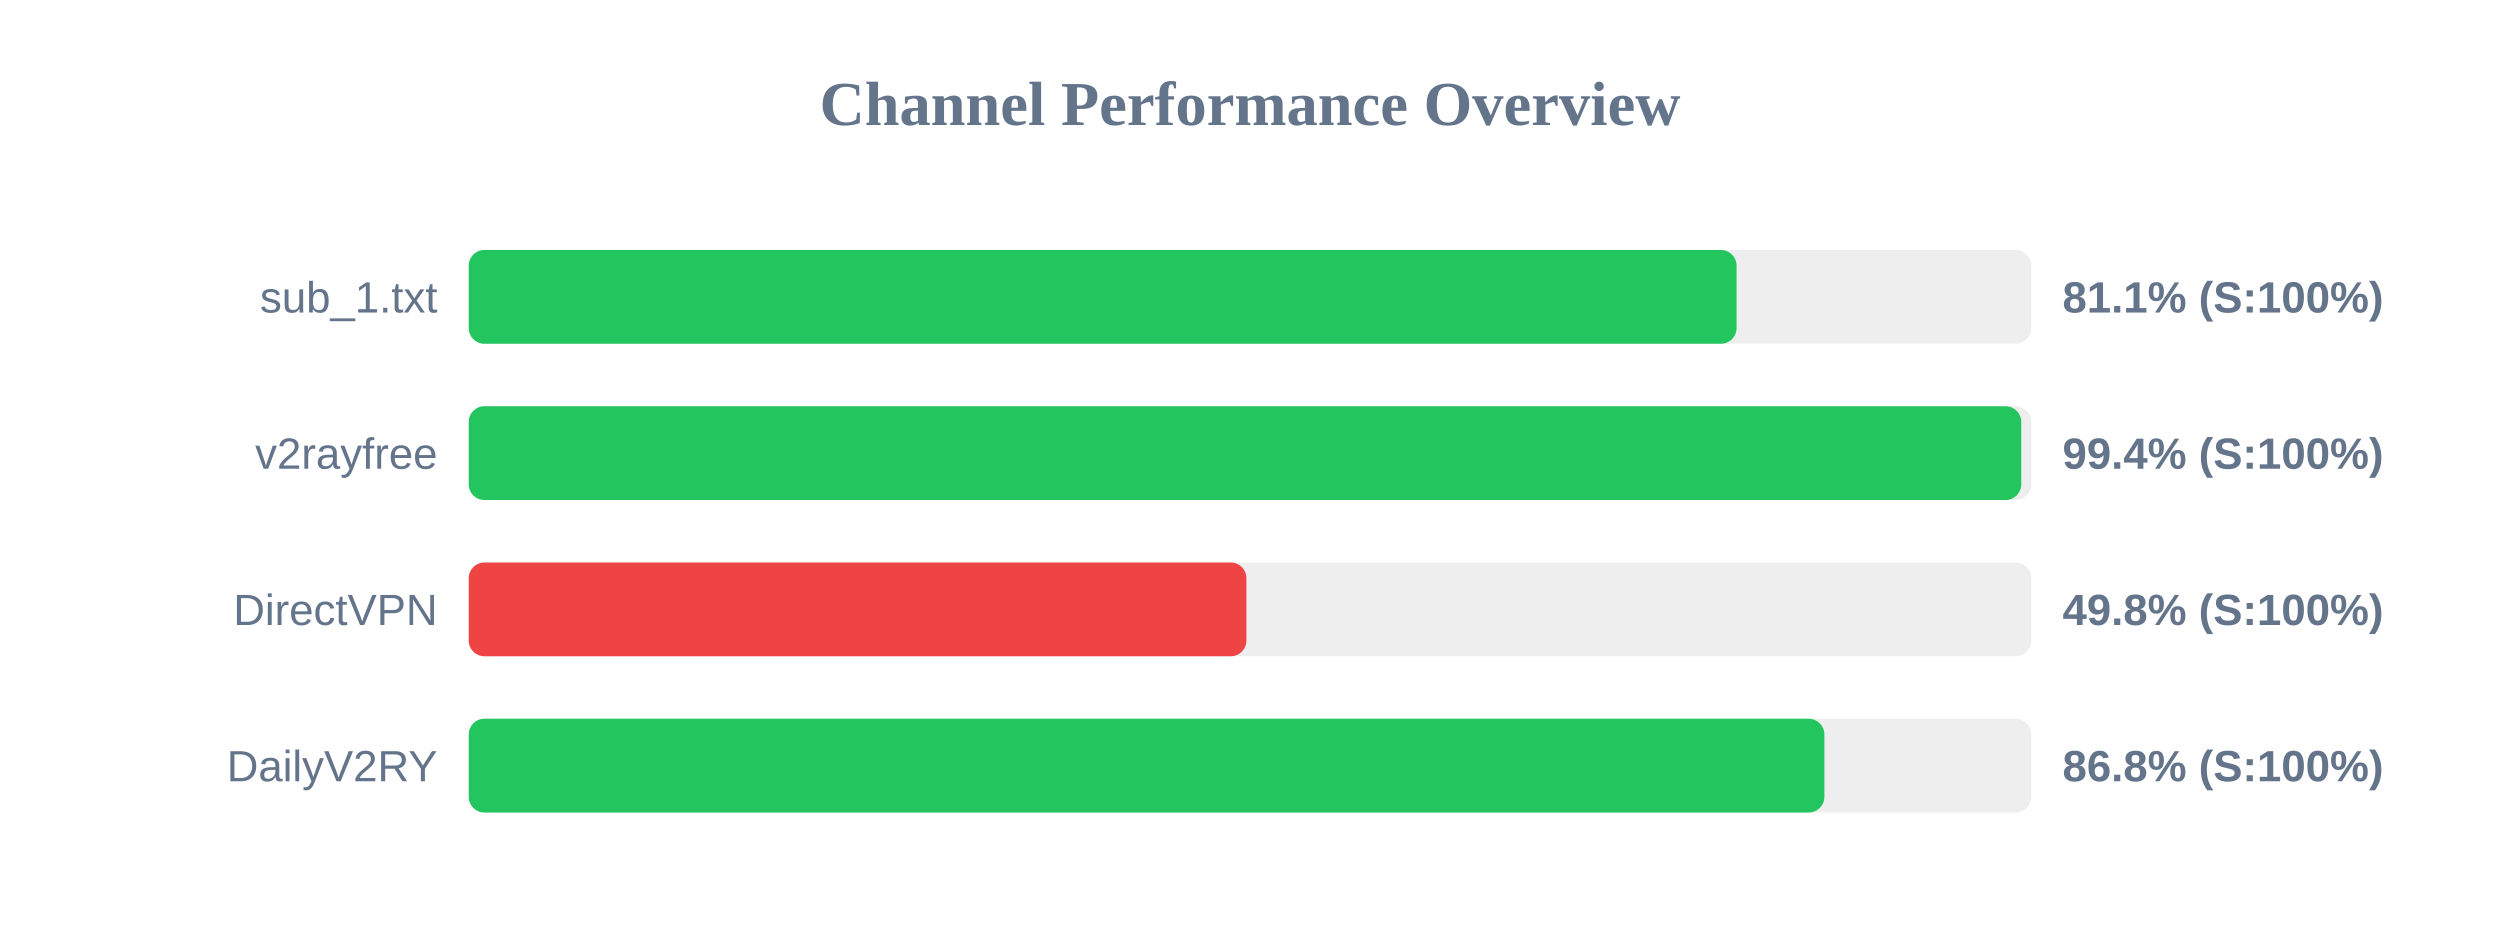
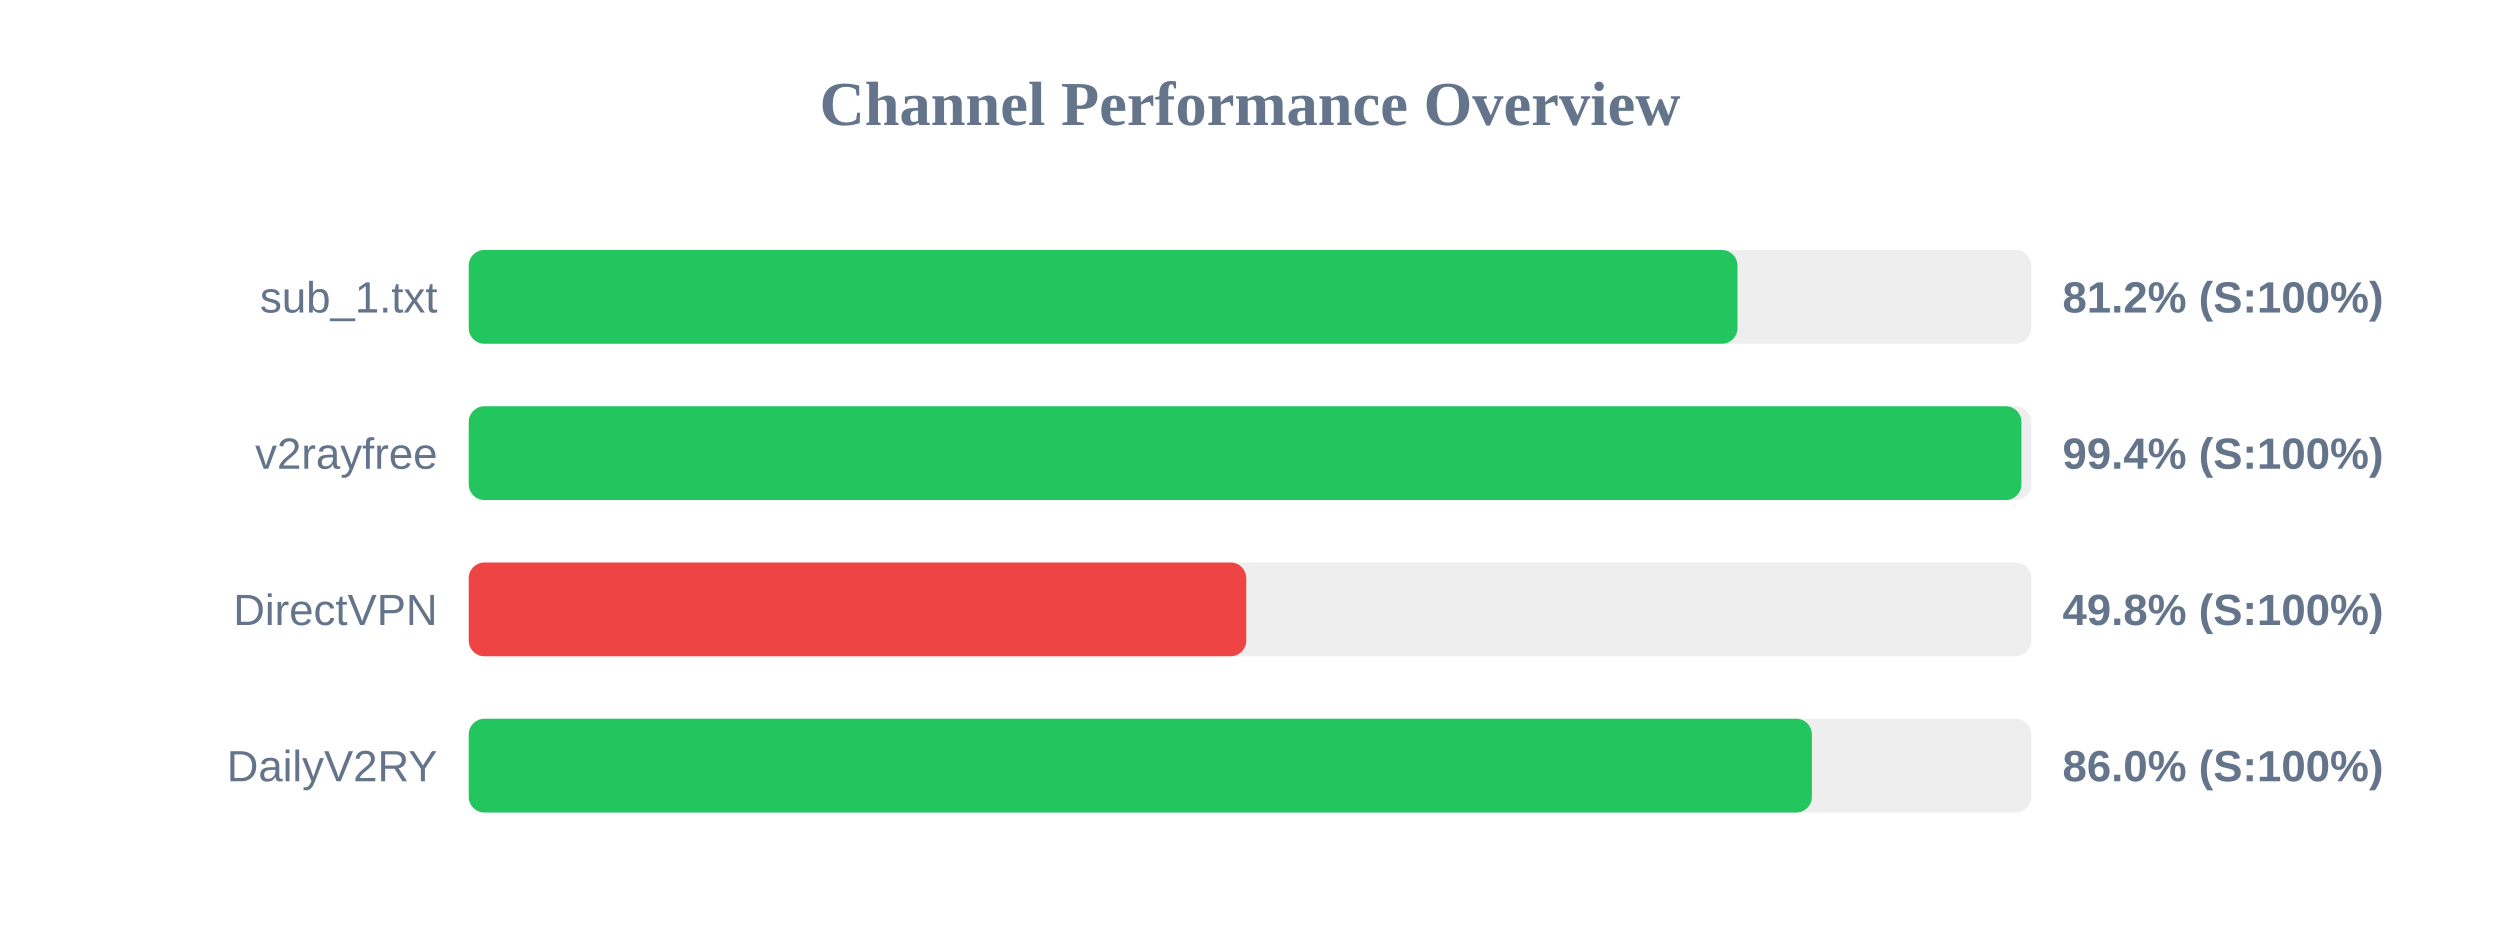
<svg xmlns="http://www.w3.org/2000/svg" width="800" height="300" version="1.1">
  <style>
        .row { font: 14px Arial; fill: #64748b; }
        .score { font: bold 14px Arial; fill: #64748b; }
    </style>
  <text x="400" y="40" text-anchor="middle" font-size="20px" font-weight="bold" fill="#64748b">Channel Performance Overview</text>
  <rect x="150" y="80" width="500" height="30" fill="#eee" rx="5" />
-   <rect x="150" y="80" width="405.7" height="30" fill="#22c55e" rx="5" />
+   <rect x="150" y="80" width="406.0" height="30" fill="#22c55e" rx="5" />
  <text x="140" y="100" text-anchor="end" class="row">sub_1.txt</text>
-   <text x="660" y="100" text-anchor="start" class="score">81.1% (S:100%)</text>
+   <text x="660" y="100" text-anchor="start" class="score">81.2% (S:100%)</text>
  <rect x="150" y="130" width="500" height="30" fill="#eee" rx="5" />
-   <rect x="150" y="130" width="496.8" height="30" fill="#22c55e" rx="5" />
+   <rect x="150" y="130" width="496.85" height="30" fill="#22c55e" rx="5" />
  <text x="140" y="150" text-anchor="end" class="row">v2rayfree</text>
  <text x="660" y="150" text-anchor="start" class="score">99.4% (S:100%)</text>
  <rect x="150" y="180" width="500" height="30" fill="#eee" rx="5" />
-   <rect x="150" y="180" width="248.85" height="30" fill="#ef4444" rx="5" />
+   <rect x="150" y="180" width="248.8" height="30" fill="#ef4444" rx="5" />
  <text x="140" y="200" text-anchor="end" class="row">DirectVPN</text>
  <text x="660" y="200" text-anchor="start" class="score">49.8% (S:100%)</text>
  <rect x="150" y="230" width="500" height="30" fill="#eee" rx="5" />
-   <rect x="150" y="230" width="433.8" height="30" fill="#22c55e" rx="5" />
+   <rect x="150" y="230" width="429.8" height="30" fill="#22c55e" rx="5" />
  <text x="140" y="250" text-anchor="end" class="row">DailyV2RY</text>
-   <text x="660" y="250" text-anchor="start" class="score">86.8% (S:100%)</text>
+   <text x="660" y="250" text-anchor="start" class="score">86.0% (S:100%)</text>
</svg>
